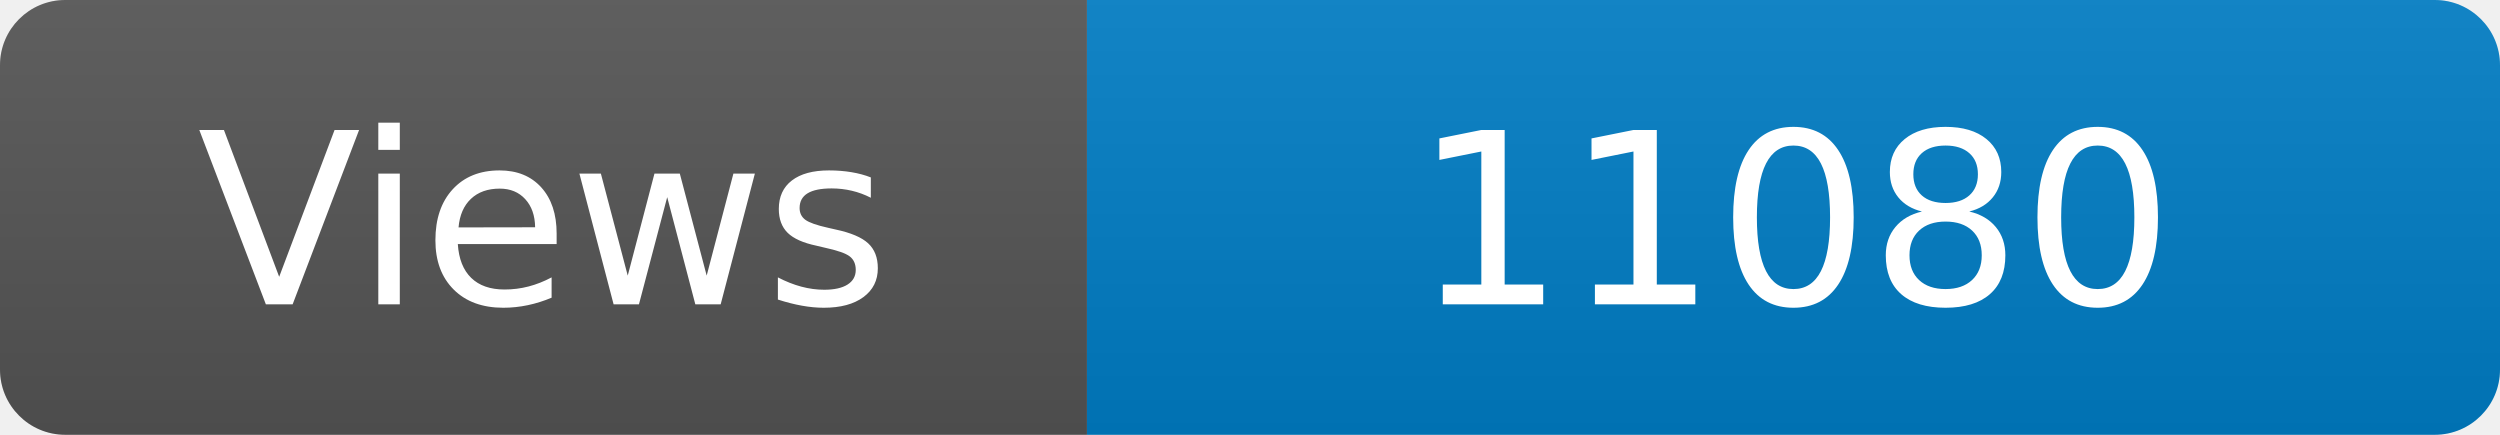
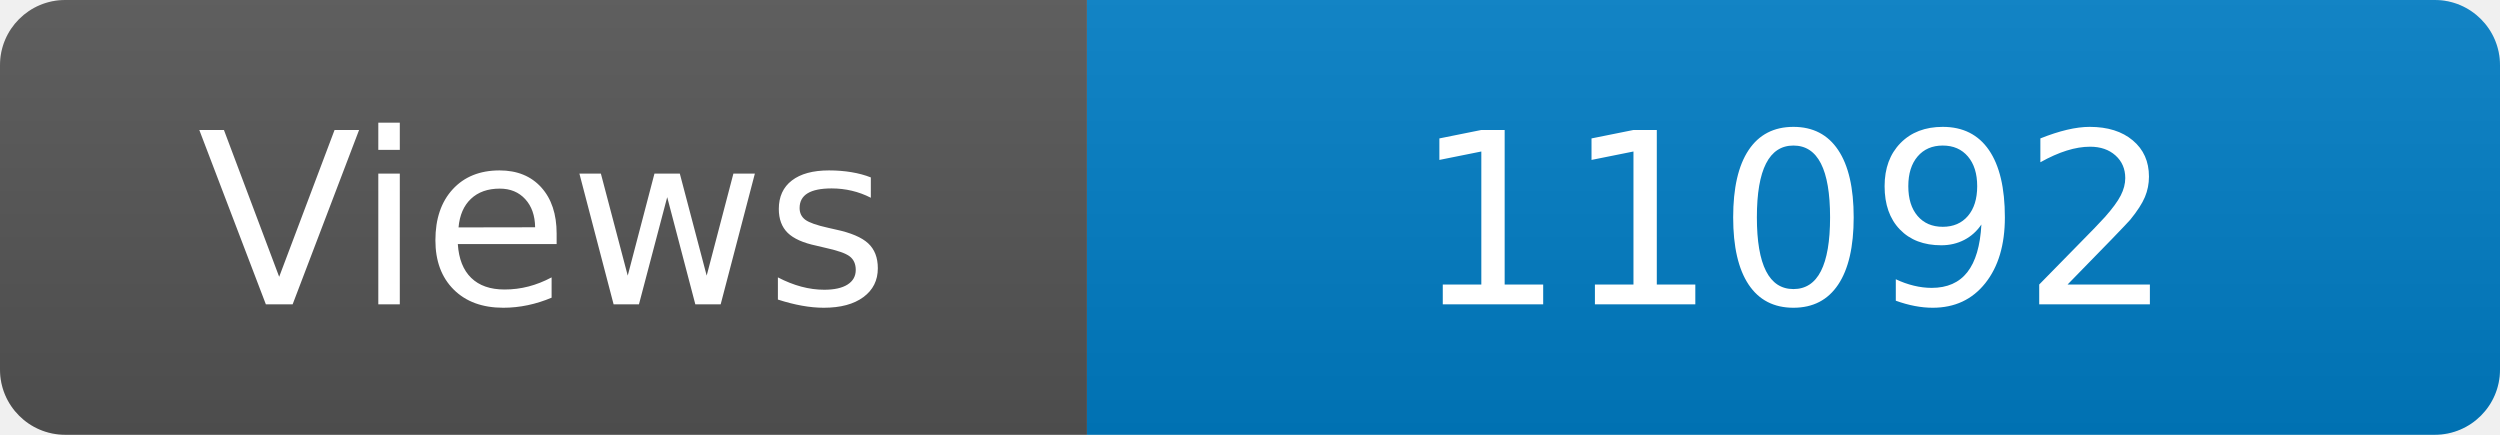
<svg xmlns="http://www.w3.org/2000/svg" width="115" height="20" role="img" aria-label="Maintained?: yes">
  <linearGradient id="s" x2="0" y2="100%">
    <stop offset="0" stop-color="#bbb" stop-opacity=".1" />
    <stop offset="1" stop-opacity=".1" />
  </linearGradient>
  <clipPath id="r">
    <rect width="115" height="20" rx="3" fill="#fff" />
  </clipPath>
  <g clip-path="url(#r)">
    <rect width="50" height="20" fill="#555" />
    <rect x="50" width="160" height="20" fill="#007ec6" />
    <rect width="115" height="20" fill="url(#s)" />
  </g>
  <g fill="#fff" text-anchor="middle" font-family="Verdana,Geneva,DejaVu Sans,sans-serif" font-size="110">
    <text x="250" y="140" transform="scale(.1)" fill="#fff">Views</text>
-     <text x="825" y="140" transform="scale(.1)" fill="#fff">11080</text>
+     <text x="825" y="140" transform="scale(.1)" fill="#fff">11092</text>
  </g>
</svg>
